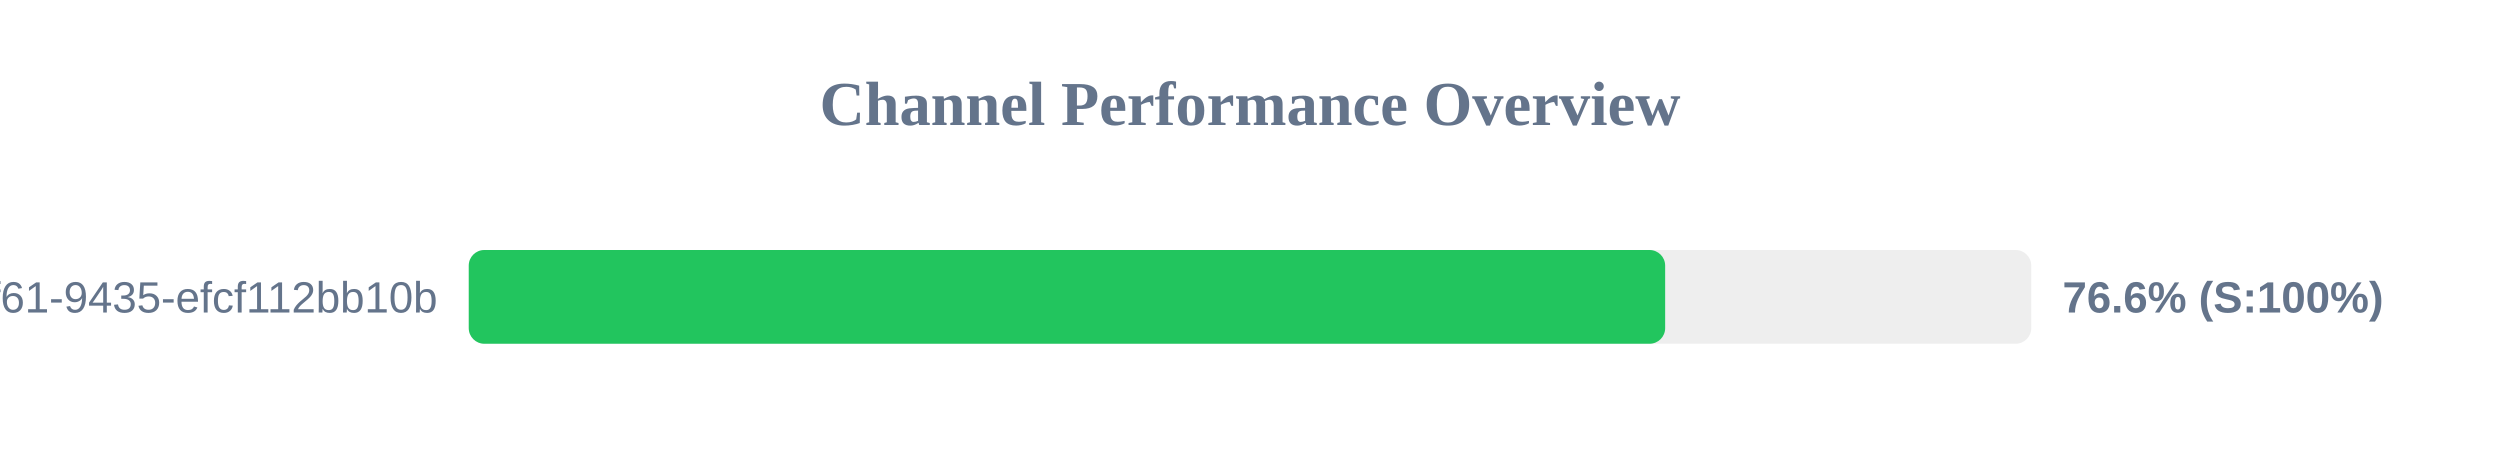
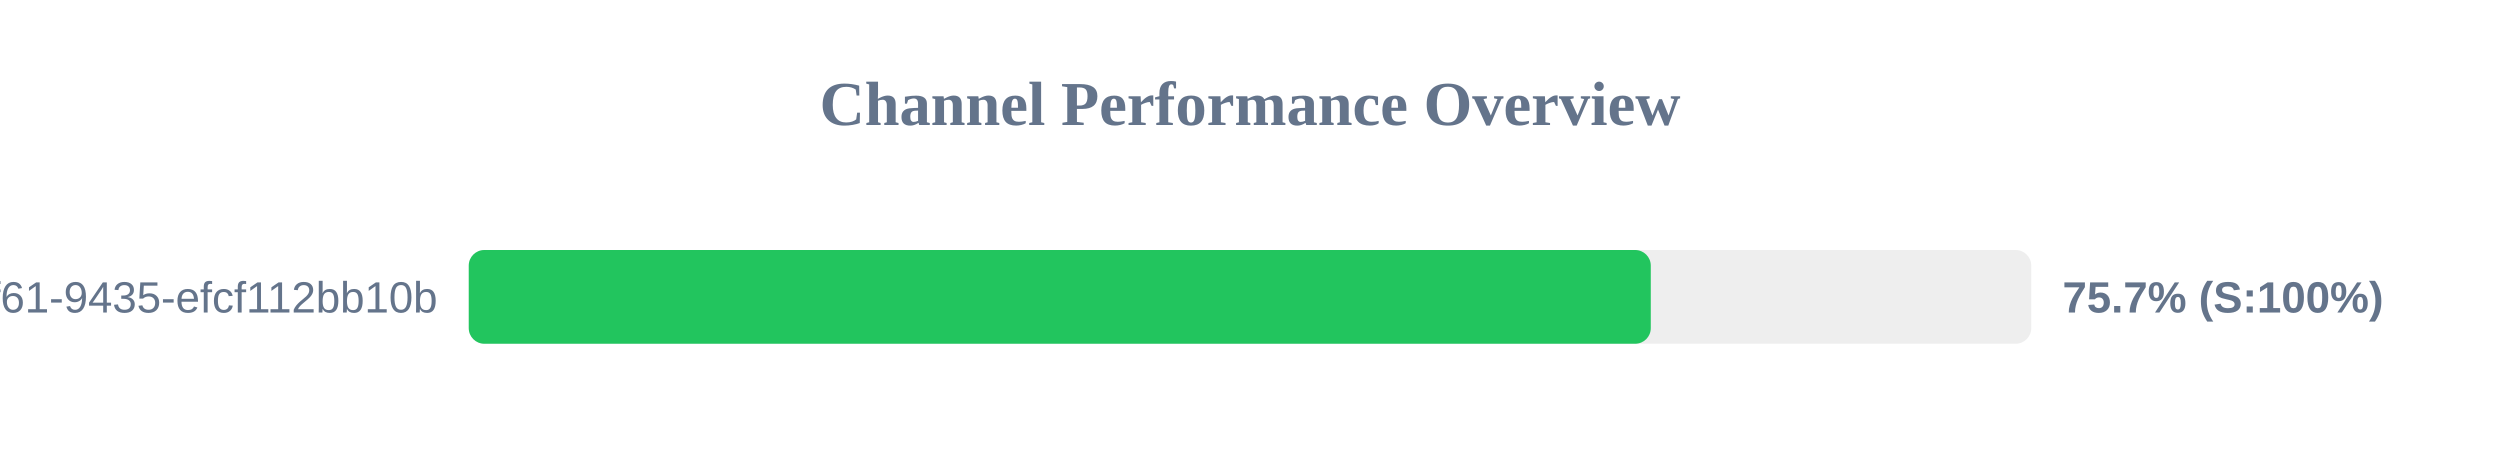
<svg xmlns="http://www.w3.org/2000/svg" width="800" height="150" version="1.1">
  <style>
        .row { font: 14px Arial; fill: #64748b; }
        .score { font: bold 14px Arial; fill: #64748b; }
    </style>
  <text x="400" y="40" text-anchor="middle" font-size="20px" font-weight="bold" fill="#64748b">Channel Performance Overview</text>
  <rect x="150" y="80" width="500" height="30" fill="#eee" rx="5" />
-   <rect x="150" y="80" width="382.85" height="30" fill="#22c55e" rx="5" />
+   <rect x="150" y="80" width="378.25" height="30" fill="#22c55e" rx="5" />
  <text x="140" y="100" text-anchor="end" class="row">?uuid=07c122ad-50b2-4f61-9435-efcf112bb10b</text>
-   <text x="660" y="100" text-anchor="start" class="score">76.6% (S:100%)</text>
+   <text x="660" y="100" text-anchor="start" class="score">75.7% (S:100%)</text>
</svg>
